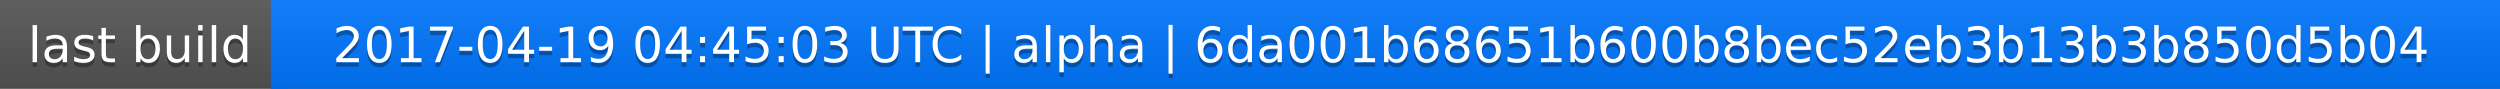
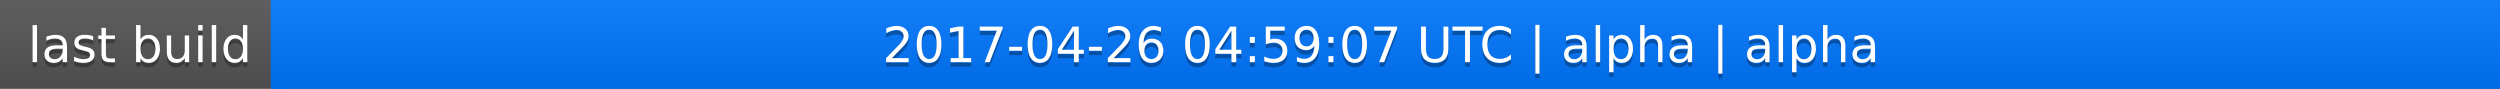
<svg xmlns="http://www.w3.org/2000/svg" width="563" height="20">
  <linearGradient id="a" x2="0" y2="100%">
    <stop offset="0" stop-color="#bbb" stop-opacity=".1" />
    <stop offset="1" stop-opacity=".1" />
  </linearGradient>
  <rect rx="0" width="563" height="20" fill="#555" />
  <rect rx="0" x="61" width="502" height="20" fill="#07f" />
  <path fill="#07f" d="M61 0h4v20h-4z" />
  <rect rx="0" width="563" height="20" fill="url(#a)" />
  <g fill="#fff" text-anchor="middle" font-family="DejaVu Sans,Verdana,Geneva,sans-serif" font-size="11">
    <text x="31.5" y="15" fill="#010101" fill-opacity=".3">last build</text>
    <text x="31.5" y="14">last build</text>
-     <text x="311" y="15" fill="#010101" fill-opacity=".3">2017-04-19 04:45:03 UTC | alpha | 6da001b68651b600b8bec52eb3b13b3b850d5b04</text>
-     <text x="311" y="14">2017-04-19 04:45:03 UTC | alpha | 6da001b68651b600b8bec52eb3b13b3b850d5b04</text>
+     <text x="311" y="15" fill="#010101" fill-opacity=".3">2017-04-26 04:59:07 UTC | alpha | alpha</text>
+     <text x="311" y="14">2017-04-26 04:59:07 UTC | alpha | alpha</text>
  </g>
</svg>
